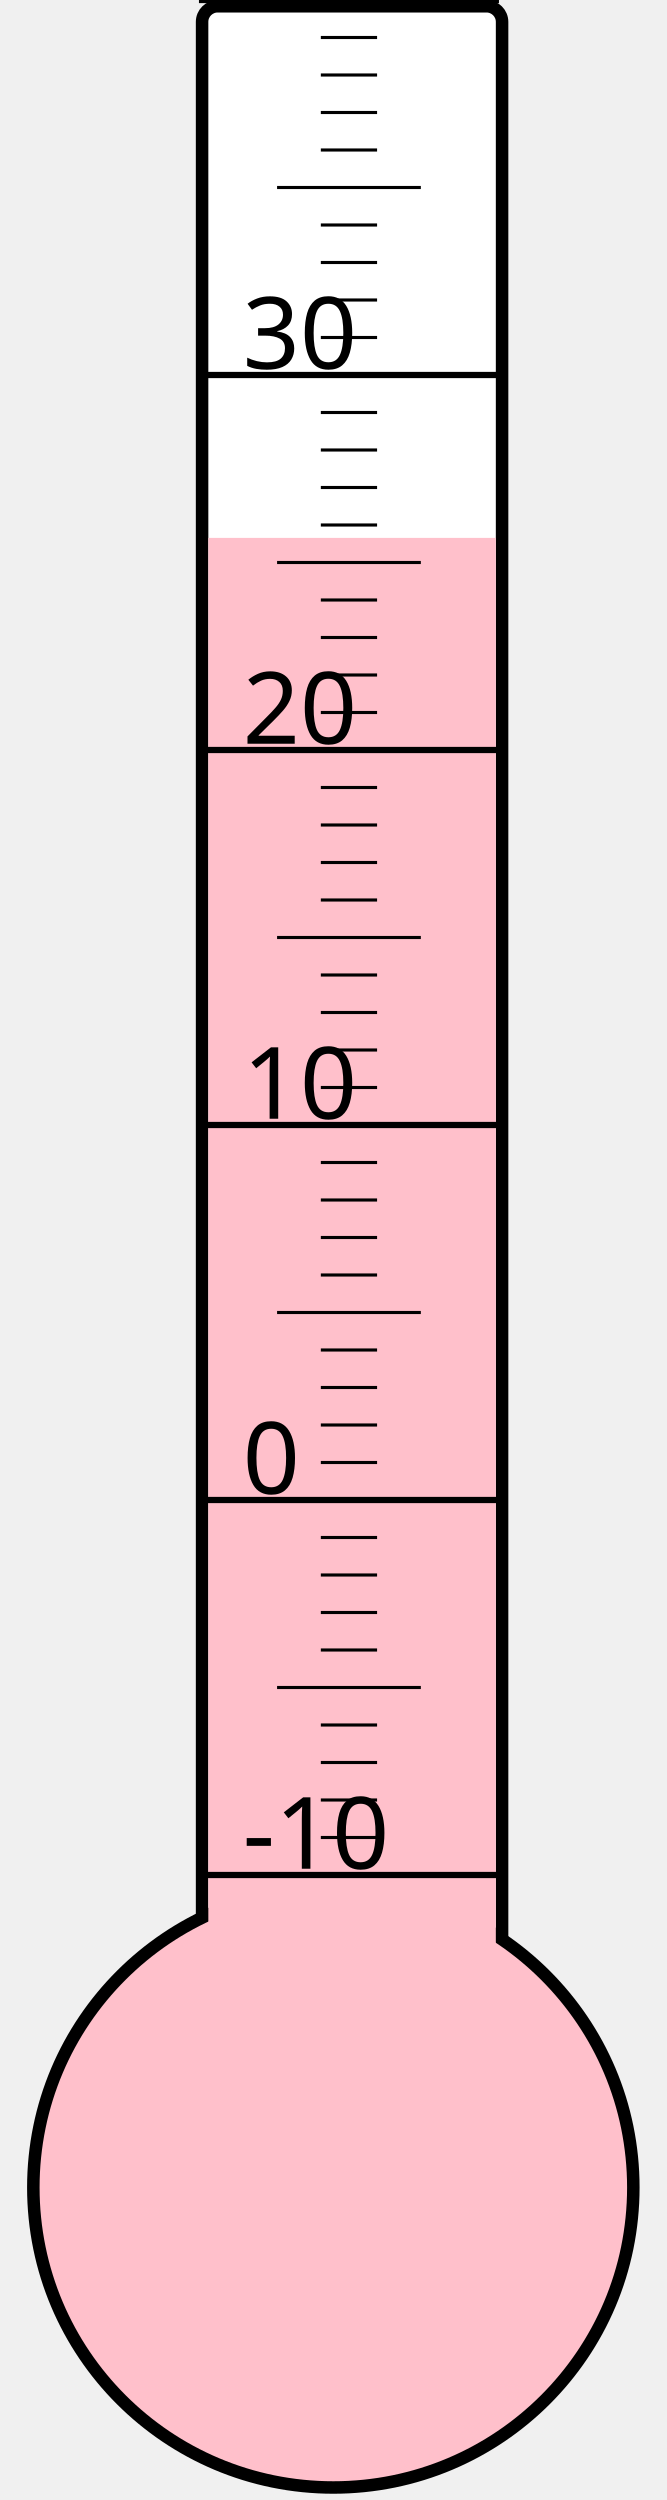
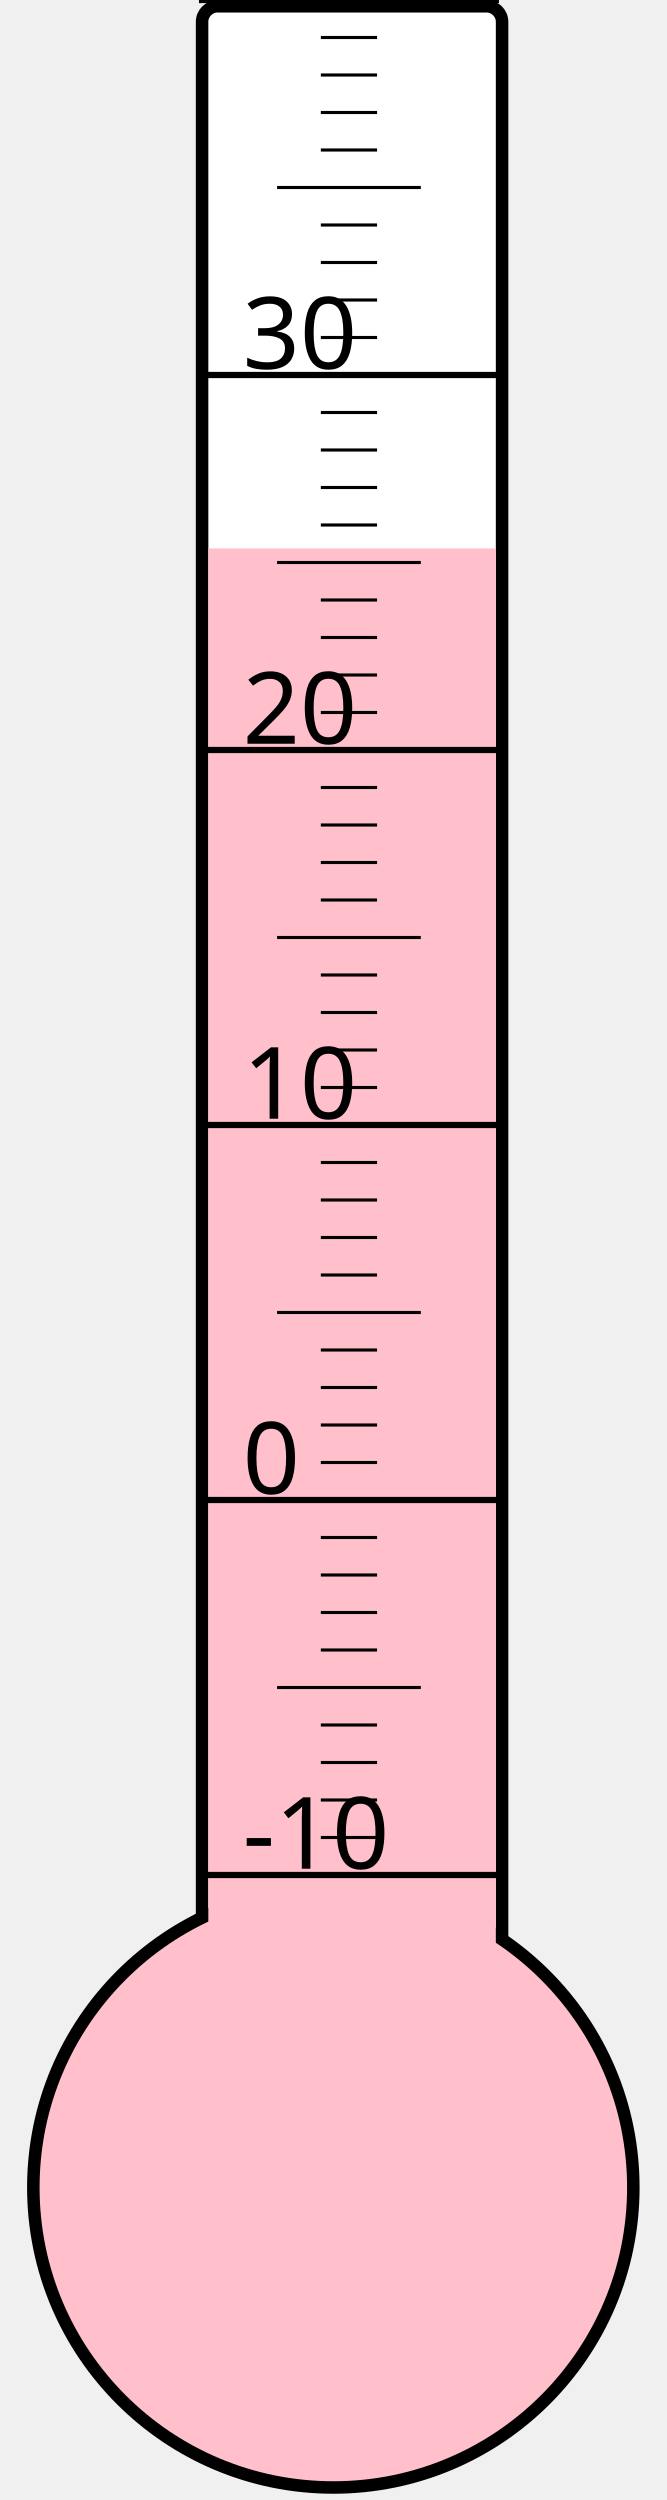
<svg xmlns="http://www.w3.org/2000/svg" width="40px" height="150px" viewBox="0 0 200 800">
  <rect width="200" height="800" x="0" y="0" style="fill: #ffffeb; fill-opacity: 0;" />
  <rect width="96" height="680" x="58" y="2" rx="5" ry="5" style="fill: white; fill-opacity: 1; stroke: black; stroke-width: 4;" />
  <circle cx="100" cy="700" r="96" style="fill: pink; stroke: black; stroke-width: 4;" />
-   <rect width="92" height="527.875" x="60" y="172.125" style="fill: pink; fill-opacity: 1; stroke-width: 0;" />
+   <rect width="92" height="524.5" x="60" y="175.5" style="fill: pink; fill-opacity: 1; stroke-width: 0;" />
  <text x="71" y="598" style="font-family: sans-serif; font-size: 24pt;">-10</text>
  <text x="71" y="478" style="font-family: sans-serif; font-size: 24pt;">0</text>
  <text x="71" y="358" style="font-family: sans-serif; font-size: 24pt;">10</text>
  <text x="71" y="238" style="font-family: sans-serif; font-size: 24pt;">20</text>
  <text x="71" y="118" style="font-family: sans-serif; font-size: 24pt;">30</text>
  <g style="stroke: black;">
    <line x1="57" y1="600" x2="153" y2="600" style="stroke-width: 2;" />
    <line x1="96" y1="588" x2="114" y2="588" style="stroke-width: 1;" />
    <line x1="96" y1="576" x2="114" y2="576" style="stroke-width: 1;" />
    <line x1="96" y1="564" x2="114" y2="564" style="stroke-width: 1;" />
    <line x1="96" y1="552" x2="114" y2="552" style="stroke-width: 1;" />
    <line x1="82" y1="540" x2="128" y2="540" style="stroke-width: 1;" />
    <line x1="96" y1="528" x2="114" y2="528" style="stroke-width: 1;" />
    <line x1="96" y1="516" x2="114" y2="516" style="stroke-width: 1;" />
    <line x1="96" y1="504" x2="114" y2="504" style="stroke-width: 1;" />
    <line x1="96" y1="492" x2="114" y2="492" style="stroke-width: 1;" />
    <line x1="57" y1="480" x2="153" y2="480" style="stroke-width: 2;" />
    <line x1="96" y1="468" x2="114" y2="468" style="stroke-width: 1;" />
    <line x1="96" y1="456" x2="114" y2="456" style="stroke-width: 1;" />
    <line x1="96" y1="444" x2="114" y2="444" style="stroke-width: 1;" />
    <line x1="96" y1="432" x2="114" y2="432" style="stroke-width: 1;" />
    <line x1="82" y1="420" x2="128" y2="420" style="stroke-width: 1;" />
    <line x1="96" y1="408" x2="114" y2="408" style="stroke-width: 1;" />
    <line x1="96" y1="396" x2="114" y2="396" style="stroke-width: 1;" />
    <line x1="96" y1="384" x2="114" y2="384" style="stroke-width: 1;" />
    <line x1="96" y1="372" x2="114" y2="372" style="stroke-width: 1;" />
    <line x1="57" y1="360" x2="153" y2="360" style="stroke-width: 2;" />
    <line x1="96" y1="348" x2="114" y2="348" style="stroke-width: 1;" />
    <line x1="96" y1="336" x2="114" y2="336" style="stroke-width: 1;" />
    <line x1="96" y1="324" x2="114" y2="324" style="stroke-width: 1;" />
    <line x1="96" y1="312" x2="114" y2="312" style="stroke-width: 1;" />
    <line x1="82" y1="300" x2="128" y2="300" style="stroke-width: 1;" />
    <line x1="96" y1="288" x2="114" y2="288" style="stroke-width: 1;" />
    <line x1="96" y1="276" x2="114" y2="276" style="stroke-width: 1;" />
    <line x1="96" y1="264" x2="114" y2="264" style="stroke-width: 1;" />
    <line x1="96" y1="252" x2="114" y2="252" style="stroke-width: 1;" />
    <line x1="57" y1="240" x2="153" y2="240" style="stroke-width: 2;" />
    <line x1="96" y1="228" x2="114" y2="228" style="stroke-width: 1;" />
    <line x1="96" y1="216" x2="114" y2="216" style="stroke-width: 1;" />
    <line x1="96" y1="204" x2="114" y2="204" style="stroke-width: 1;" />
    <line x1="96" y1="192" x2="114" y2="192" style="stroke-width: 1;" />
    <line x1="82" y1="180" x2="128" y2="180" style="stroke-width: 1;" />
    <line x1="96" y1="168" x2="114" y2="168" style="stroke-width: 1;" />
    <line x1="96" y1="156" x2="114" y2="156" style="stroke-width: 1;" />
    <line x1="96" y1="144" x2="114" y2="144" style="stroke-width: 1;" />
    <line x1="96" y1="132" x2="114" y2="132" style="stroke-width: 1;" />
    <line x1="57" y1="120" x2="153" y2="120" style="stroke-width: 2;" />
    <line x1="96" y1="108" x2="114" y2="108" style="stroke-width: 1;" />
    <line x1="96" y1="96" x2="114" y2="96" style="stroke-width: 1;" />
    <line x1="96" y1="84" x2="114" y2="84" style="stroke-width: 1;" />
    <line x1="96" y1="72" x2="114" y2="72" style="stroke-width: 1;" />
    <line x1="82" y1="60" x2="128" y2="60" style="stroke-width: 1;" />
    <line x1="96" y1="48" x2="114" y2="48" style="stroke-width: 1;" />
    <line x1="96" y1="36" x2="114" y2="36" style="stroke-width: 1;" />
    <line x1="96" y1="24" x2="114" y2="24" style="stroke-width: 1;" />
    <line x1="96" y1="12" x2="114" y2="12" style="stroke-width: 1;" />
    <line x1="57" y1="0" x2="153" y2="0" style="stroke-width: 2;" />
  </g>
</svg>
